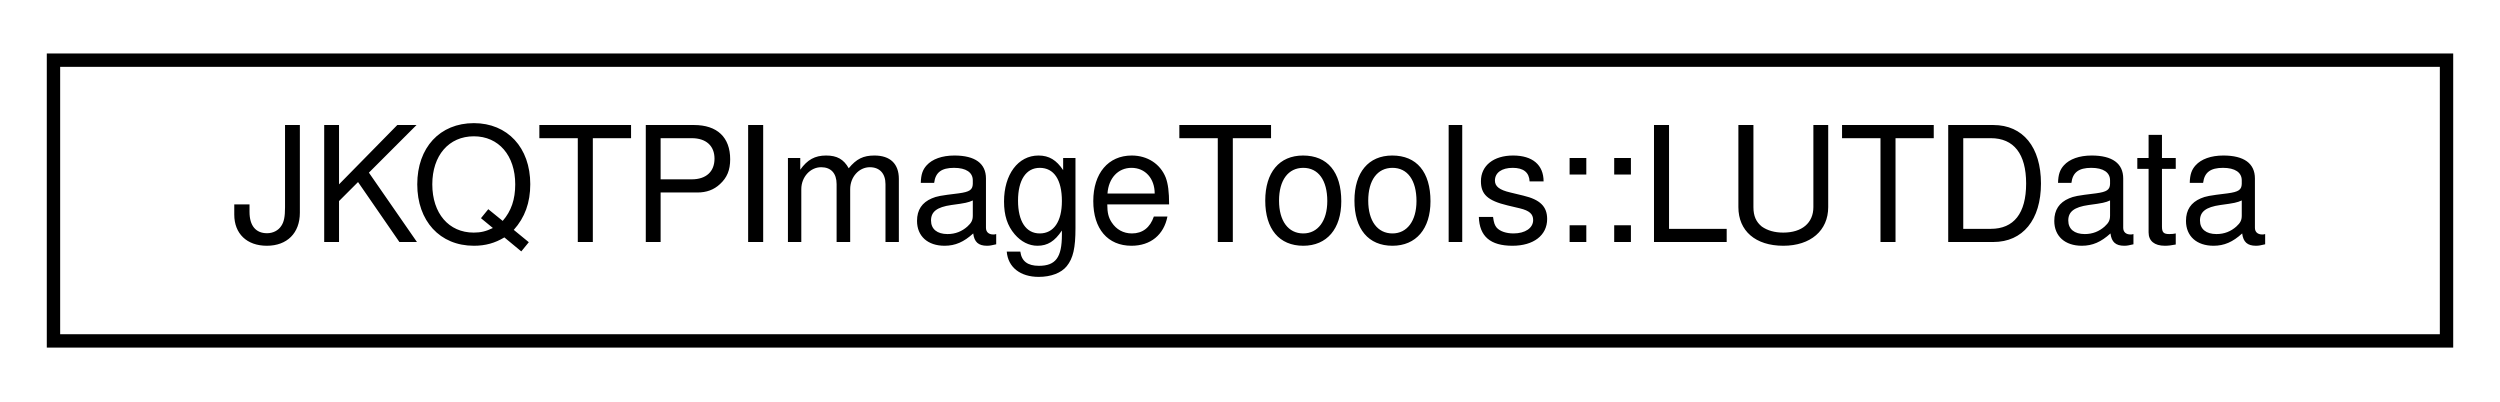
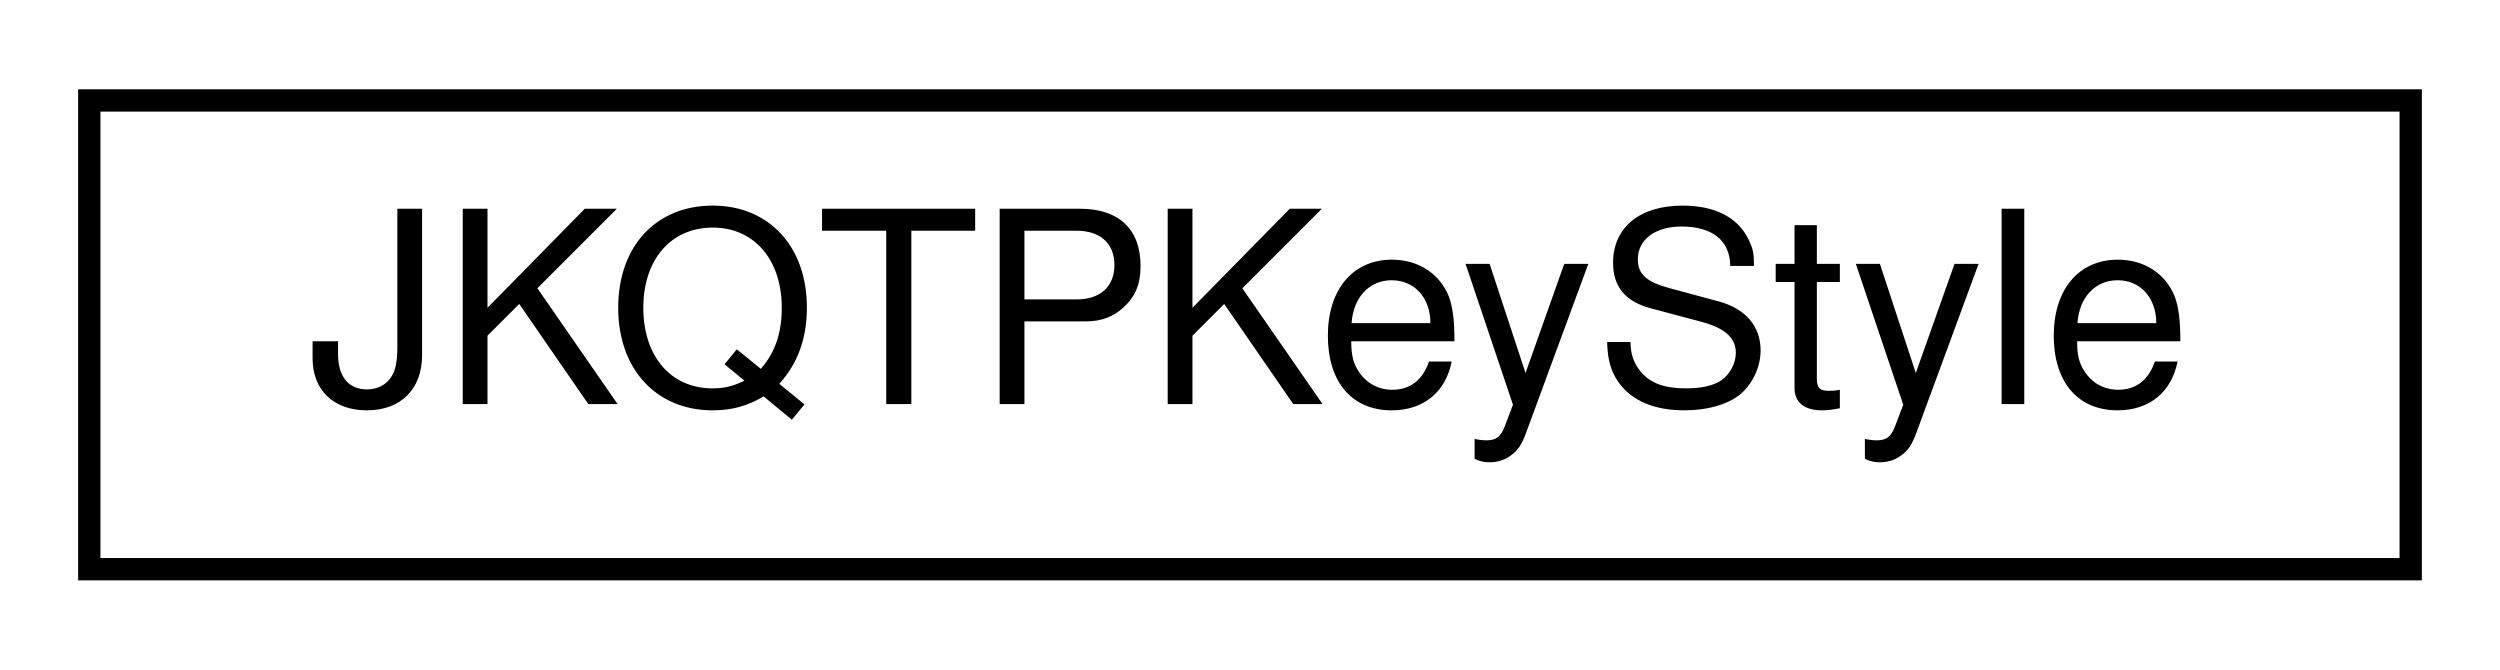
- <svg xmlns="http://www.w3.org/2000/svg" xmlns:xlink="http://www.w3.org/1999/xlink" width="187pt" height="30pt" viewBox="0.00 0.00 187.00 30.00">
+ <svg xmlns="http://www.w3.org/2000/svg" xmlns:xlink="http://www.w3.org/1999/xlink" width="112pt" height="30pt" viewBox="0.00 0.00 112.00 30.00">
  <g id="graph0" class="graph" transform="scale(1 1) rotate(0) translate(4 26)">
    <g id="node1" class="node">
      <g id="a_node1">
-         <a xlink:href="struct_j_k_q_t_p_image_tools_1_1_l_u_t_data.html" target="_top" xlink:title="internal datatype, representing a lookup-table and its metadata inside global_jkqtpimagetools_lutstor...">
-           <polygon fill="none" stroke="black" points="0,-0.5 0,-21.5 179,-21.5 179,-0.5 0,-0.5" />
-           <text text-anchor="middle" x="89.5" y="-7.9" font-family="Helvetica,sans-Serif" font-size="12.00">JKQTPImageTools::LUTData</text>
+         <a xlink:href="class_j_k_q_t_p_key_style.html" target="_top" xlink:title="Support Class for JKQTBasePlotter, which summarizes all properties that define the visual styling of ...">
+           <polygon fill="none" stroke="black" points="0,-0.5 0,-21.5 104,-21.5 104,-0.5 0,-0.5" />
+           <text text-anchor="middle" x="52" y="-7.9" font-family="Helvetica,sans-Serif" font-size="12.00">JKQTPKeyStyle</text>
        </a>
      </g>
    </g>
  </g>
</svg>
